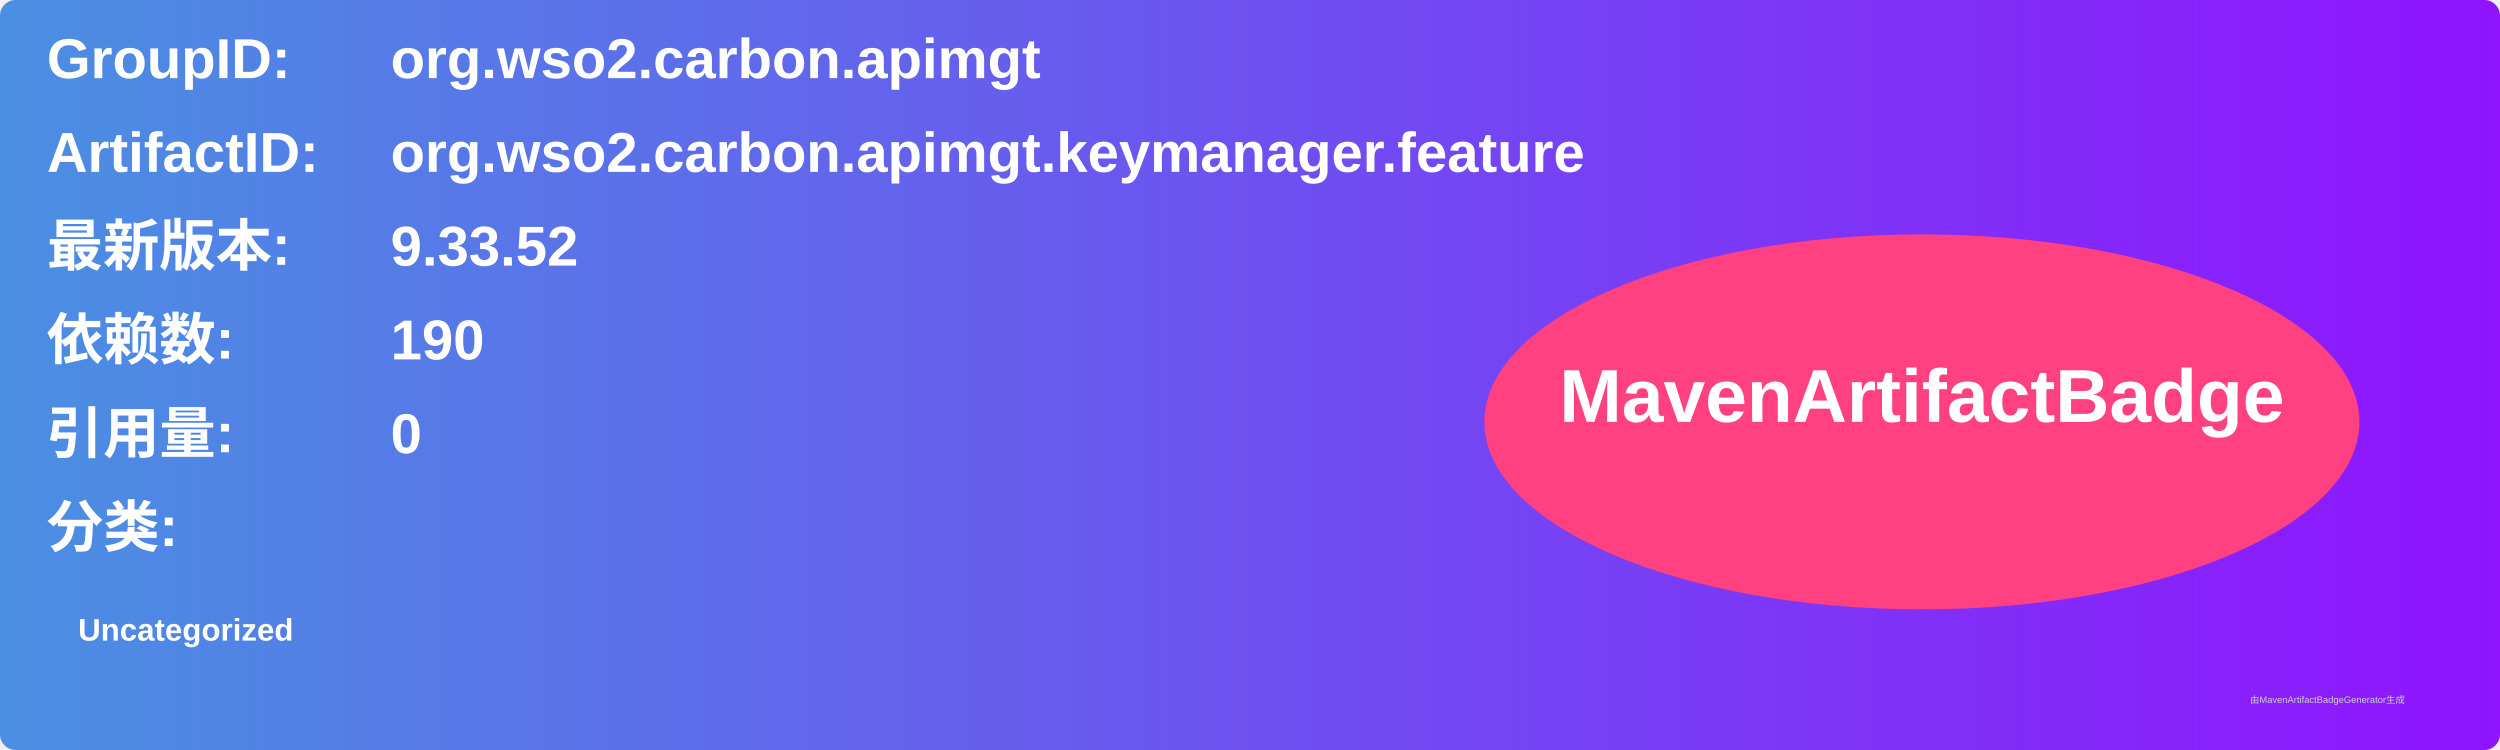
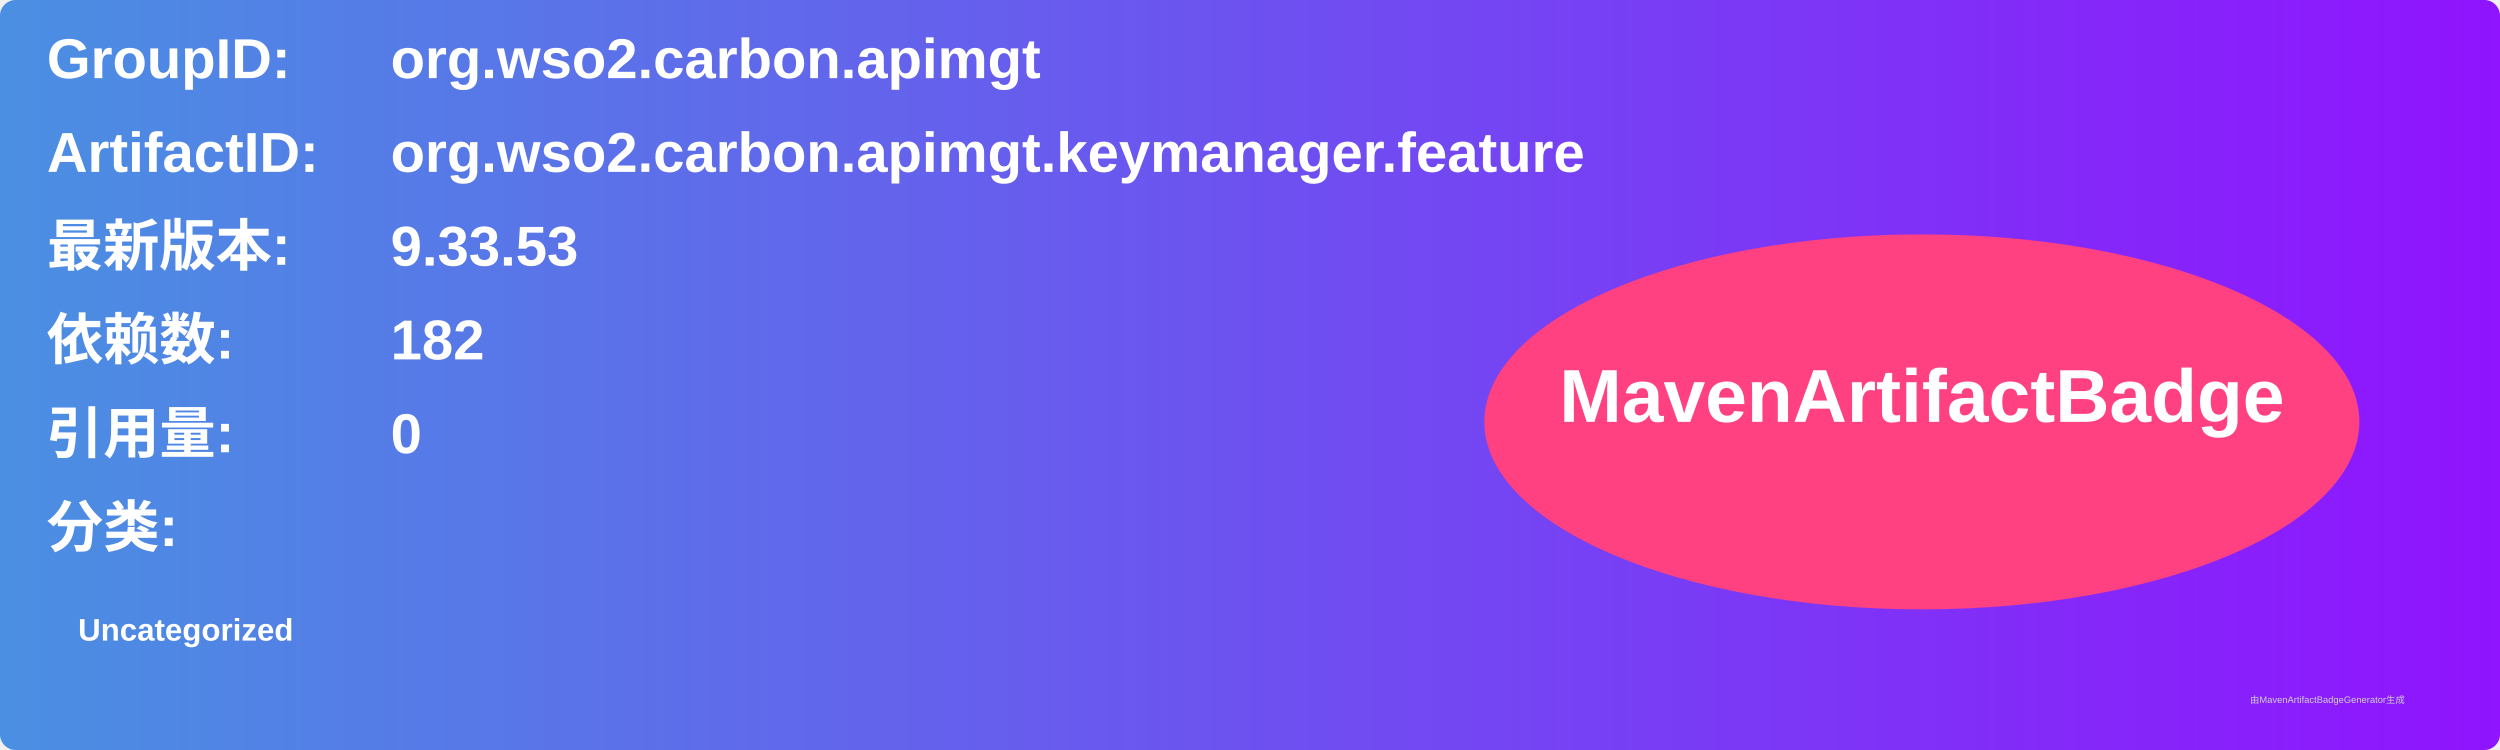
<svg xmlns="http://www.w3.org/2000/svg" width="800" height="240" viewBox="0 0 800 240">
  <linearGradient id="grad" x1="0%" y1="0%" x2="100%" y2="0%">
    <stop offset="0%" stop-color="#4a90e2" />
    <stop offset="100%" stop-color="#9013fe" />
  </linearGradient>
  <rect width="100%" height="100%" rx="5" ry="5" fill="url(#grad)" />
  <g transform="translate(15, 15)">
    <text x="0" y="10" font-family="Arial" font-size="18" fill="white" font-weight="bold" width="260">GroupID:</text>
    <text x="110" y="10" font-family="Arial" font-size="18" fill="white" font-weight="bold" width="460">org.wso2.carbon.apimgt</text>
    <text x="0" y="40" font-family="Arial" font-size="18" fill="white" font-weight="bold" width="260">ArtifactID:</text>
    <text x="110" y="40" font-family="Arial" font-size="18" fill="white" font-weight="bold" width="460">org.wso2.carbon.apimgt.keymanager.feature</text>
    <text x="0" y="70" font-family="Arial" font-size="18" fill="white" font-weight="bold">最新版本:</text>
    <text x="110" y="70" font-family="Arial" font-size="18" fill="white" font-weight="bold">
-       <tspan font-weight="bold">9.33.52</tspan>
+       <tspan font-weight="bold">9.33.53</tspan>
    </text>
    <text x="0" y="100" font-family="Arial" font-size="18" fill="white" font-weight="bold">依赖数: </text>
    <text x="110" y="100" font-family="Arial" font-size="18" fill="white">
-       <tspan font-weight="bold">190</tspan>
+       <tspan font-weight="bold">182</tspan>
    </text>
    <text x="0" y="130" font-family="Arial" font-size="18" fill="white" font-weight="bold">引用量: </text>
    <text x="110" y="130" font-family="Arial" font-size="18" fill="white">
      <tspan font-weight="bold">0</tspan>
    </text>
    <text x="0" y="160" font-family="Arial" font-size="18" fill="white" font-weight="bold">分类:</text>
    <text x="10" y="190" font-family="Arial" font-size="10" fill="white">
      <tspan font-weight="bold">Uncategorized</tspan>
    </text>
    <ellipse cx="600" cy="120" rx="140" ry="60" fill="#ff4081" />
    <text x="600" y="120" text-anchor="middle" font-family="Arial" font-size="24" fill="white" font-weight="bold">MavenArtifactBadge</text>
  </g>
  <text x="720" y="225" font-family="Arial" font-size="3" fill="#d0d0d0">由MavenArtifactBadgeGenerator生成</text>
</svg>
